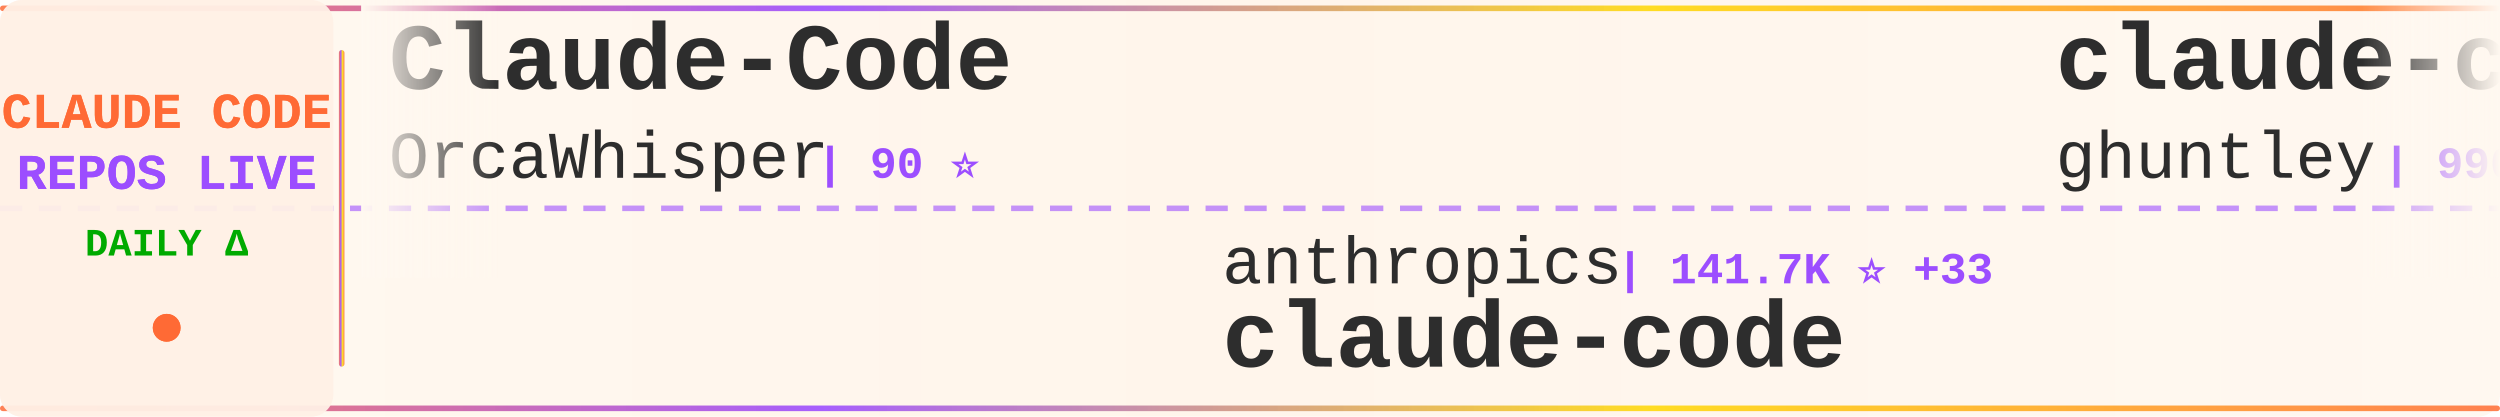
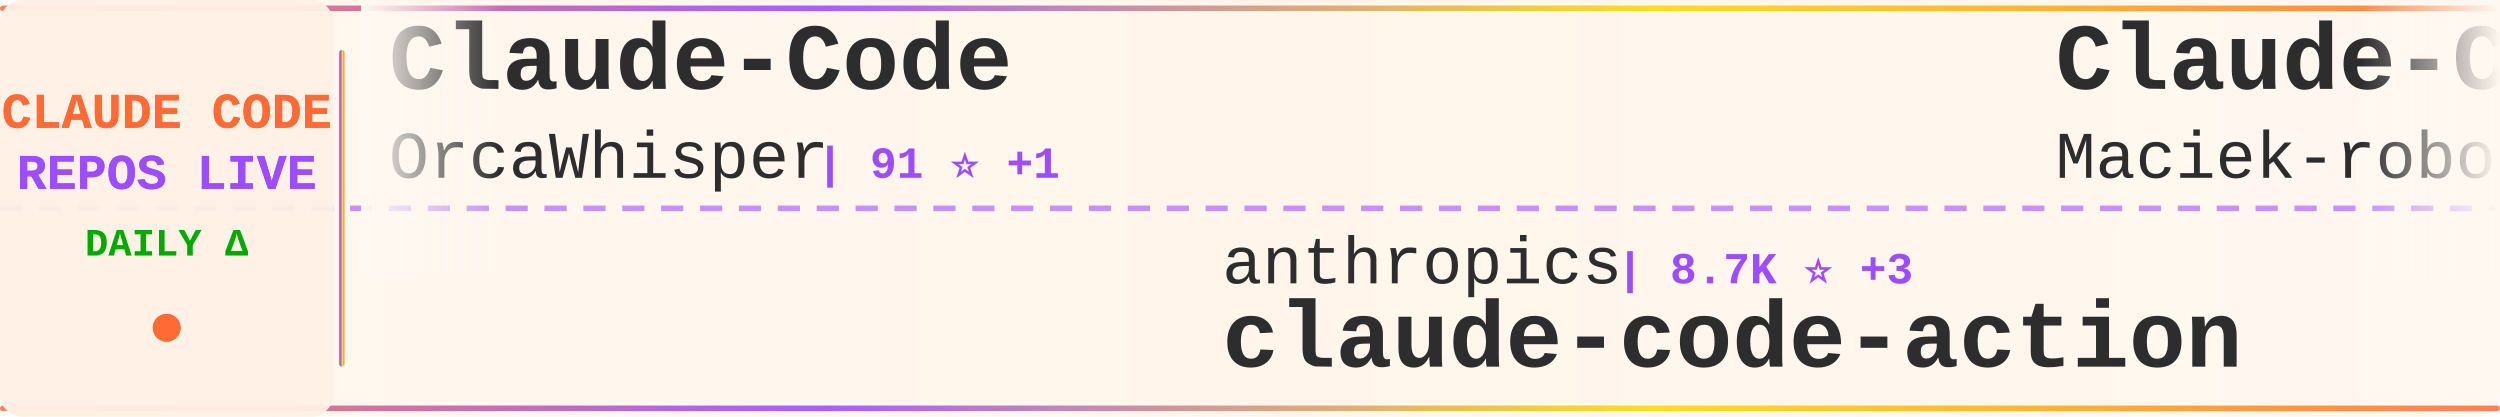
<svg xmlns="http://www.w3.org/2000/svg" width="900" height="150">
  <defs>
    <linearGradient id="tickerBg" x1="0%" y1="0%" x2="100%" y2="0%">
      <stop offset="0%" style="stop-color:#fff8f0;stop-opacity:0.98" />
      <stop offset="50%" style="stop-color:#fff5eb;stop-opacity:1" />
      <stop offset="100%" style="stop-color:#fff8f0;stop-opacity:0.98" />
    </linearGradient>
    <linearGradient id="borderGrad" x1="0%" y1="0%" x2="100%" y2="0%">
      <stop offset="0%" style="stop-color:#FF6B35;stop-opacity:0.85">
        <animate attributeName="stop-opacity" values="0.85;1;0.85" dur="2s" repeatCount="indefinite" />
      </stop>
      <stop offset="33%" style="stop-color:#9C4EFF;stop-opacity:0.9">
        <animate attributeName="stop-opacity" values="0.9;1;0.9" dur="2.2s" repeatCount="indefinite" />
      </stop>
      <stop offset="66%" style="stop-color:#FFD700;stop-opacity:0.85">
        <animate attributeName="stop-opacity" values="0.85;1;0.85" dur="1.8s" repeatCount="indefinite" />
      </stop>
      <stop offset="100%" style="stop-color:#FF6B35;stop-opacity:0.85">
        <animate attributeName="stop-opacity" values="0.85;1;0.85" dur="2s" repeatCount="indefinite" />
      </stop>
    </linearGradient>
    <filter id="textGlow">
      <feGaussianBlur stdDeviation="0.15" result="coloredBlur" />
      <feMerge>
        <feMergeNode in="coloredBlur" />
        <feMergeNode in="SourceGraphic" />
      </feMerge>
    </filter>
    <filter id="metricGlow">
      <feGaussianBlur stdDeviation="0.2" result="coloredBlur" />
      <feMerge>
        <feMergeNode in="coloredBlur" />
        <feMergeNode in="SourceGraphic" />
      </feMerge>
    </filter>
    <linearGradient id="leftFade" x1="0%" y1="0%" x2="100%" y2="0%">
      <stop offset="0%" style="stop-color:#fff8f0;stop-opacity:1" />
      <stop offset="100%" style="stop-color:#fff8f0;stop-opacity:0" />
    </linearGradient>
    <linearGradient id="rightFade" x1="0%" y1="0%" x2="100%" y2="0%">
      <stop offset="0%" style="stop-color:#fff8f0;stop-opacity:0" />
      <stop offset="100%" style="stop-color:#fff8f0;stop-opacity:1" />
    </linearGradient>
  </defs>
  <rect width="900" height="150" fill="url(#tickerBg)" rx="8" />
  <rect x="0" y="2" width="900" height="2" fill="url(#borderGrad)" rx="1" />
  <rect x="0" y="146" width="900" height="2" fill="url(#borderGrad)" rx="1" />
  <line x1="0" y1="75" x2="900" y2="75" stroke="#9C4EFF" stroke-width="2" stroke-dasharray="8 6" opacity="0.6" />
  <rect x="0" y="0" width="120" height="150" fill="#fff0e6" opacity="0.95" rx="8" />
  <text x="60" y="46" font-family="'Courier New', monospace" font-size="18" font-weight="bold" fill="#FF6B35" text-anchor="middle" filter="url(#textGlow)">
    CLAUDE CODE
  </text>
  <text x="60" y="68" font-family="'Courier New', monospace" font-size="18" font-weight="bold" fill="#9C4EFF" text-anchor="middle" filter="url(#textGlow)">
    REPOS LIVE
  </text>
  <text x="60" y="92" font-family="'Courier New', monospace" font-size="14" font-weight="bold" fill="#00aa00" text-anchor="middle">
    DAILY Δ
  </text>
  <circle cx="60" cy="118" r="5" fill="#FF6B35" filter="url(#metricGlow)">
    <animate attributeName="r" values="4;6;4" dur="1.5s" repeatCount="indefinite" />
    <animate attributeName="opacity" values="0.6;1;0.6" dur="1.5s" repeatCount="indefinite" />
  </circle>
  <rect x="122" y="18" width="2" height="114" fill="url(#borderGrad)" rx="1" />
  <clipPath id="tickerClip">
    <rect x="130" y="0" width="770" height="150" />
  </clipPath>
  <g clip-path="url(#tickerClip)">
    <g id="tickerItems">
      <animateTransform attributeName="transform" attributeType="XML" type="translate" from="0 0" to="-3000 0" dur="54s" repeatCount="indefinite" />
      <g transform="translate(0, 0)">
        <text x="140" y="32" font-family="'Courier New', monospace" font-size="34" font-weight="bold" fill="#2d2d2d">Claude-Code</text>
        <text x="140" y="64" font-family="'Courier New', monospace" font-size="24" font-weight="normal" fill="#2d2d2d" opacity="1.0">OrcaWhisper</text>
-         <text x="294" y="64" font-family="'Courier New', monospace" font-size="16" font-weight="bold" fill="#9C4EFF"> | 90 ⭐</text>
+         <text x="294" y="64" font-family="'Courier New', monospace" font-size="16" font-weight="bold" fill="#9C4EFF"> | 91 ⭐ +1</text>
      </g>
      <g transform="translate(300, 0)">
        <text x="140" y="102" font-family="'Courier New', monospace" font-size="24" font-weight="normal" fill="#2d2d2d" opacity="1.0">anthropics</text>
-         <text x="282" y="102" font-family="'Courier New', monospace" font-size="16" font-weight="bold" fill="#9C4EFF"> | 141.7K ⭐ +33</text>
-         <text x="140" y="132" font-family="'Courier New', monospace" font-size="34" font-weight="bold" fill="#2d2d2d">claude-code</text>
+         <text x="282" y="102" font-family="'Courier New', monospace" font-size="16" font-weight="bold" fill="#9C4EFF"> | 8.7K ⭐ +3</text>
+         <text x="140" y="132" font-family="'Courier New', monospace" font-size="34" font-weight="bold" fill="#2d2d2d">claude-code-action</text>
      </g>
      <g transform="translate(600, 0)">
-         <text x="140" y="32" font-family="'Courier New', monospace" font-size="34" font-weight="bold" fill="#2d2d2d">claude-code-source-code-...</text>
-         <text x="140" y="64" font-family="'Courier New', monospace" font-size="24" font-weight="normal" fill="#2d2d2d" opacity="1.0">ghuntley</text>
-         <text x="258" y="64" font-family="'Courier New', monospace" font-size="16" font-weight="bold" fill="#9C4EFF"> | 990 ⭐</text>
+         <text x="140" y="32" font-family="'Courier New', monospace" font-size="34" font-weight="bold" fill="#2d2d2d">Claude-Code-Usage-Monito...</text>
+         <text x="140" y="64" font-family="'Courier New', monospace" font-size="24" font-weight="normal" fill="#2d2d2d" opacity="1.0">Maciek-roboblog</text>
+         <text x="342" y="64" font-family="'Courier New', monospace" font-size="16" font-weight="bold" fill="#9C4EFF"> | 8.6K ⭐</text>
      </g>
      <g transform="translate(900, 0)">
+         <text x="140" y="102" font-family="'Courier New', monospace" font-size="24" font-weight="normal" fill="#2d2d2d" opacity="1.0">ccplugins</text>
+         <text x="270" y="102" font-family="'Courier New', monospace" font-size="16" font-weight="bold" fill="#9C4EFF"> | 916 ⭐ +916</text>
+         <text x="140" y="132" font-family="'Courier New', monospace" font-size="34" font-weight="bold" fill="#2d2d2d">awesome-claude-code-plug...</text>
+       </g>
+       <g transform="translate(1200, 0)">
+         <text x="140" y="32" font-family="'Courier New', monospace" font-size="34" font-weight="bold" fill="#2d2d2d">how-claude-code-works</text>
+         <text x="140" y="64" font-family="'Courier New', monospace" font-size="24" font-weight="normal" fill="#2d2d2d" opacity="1.0">Windy3f3f3f3f</text>
+         <text x="318" y="64" font-family="'Courier New', monospace" font-size="16" font-weight="bold" fill="#9C4EFF"> | 3.5K ⭐ +1</text>
+       </g>
+       <g transform="translate(1500, 0)">
+         <text x="140" y="102" font-family="'Courier New', monospace" font-size="24" font-weight="normal" fill="#2d2d2d" opacity="1.0">liuup</text>
+         <text x="222" y="102" font-family="'Courier New', monospace" font-size="16" font-weight="bold" fill="#9C4EFF"> | 3.8K ⭐</text>
+         <text x="140" y="132" font-family="'Courier New', monospace" font-size="34" font-weight="bold" fill="#2d2d2d">claude-code-analysis</text>
+       </g>
+       <g transform="translate(1800, 0)">
+         <text x="140" y="32" font-family="'Courier New', monospace" font-size="34" font-weight="bold" fill="#2d2d2d">ralph-claude-code</text>
+         <text x="140" y="64" font-family="'Courier New', monospace" font-size="24" font-weight="normal" fill="#2d2d2d" opacity="1.0">frankbria</text>
+         <text x="270" y="64" font-family="'Courier New', monospace" font-size="16" font-weight="bold" fill="#9C4EFF"> | 9.6K ⭐</text>
+       </g>
+       <g transform="translate(2100, 0)">
        <text x="140" y="102" font-family="'Courier New', monospace" font-size="24" font-weight="normal" fill="#2d2d2d" opacity="1.0">AICoderTudou</text>
        <text x="306" y="102" font-family="'Courier New', monospace" font-size="16" font-weight="bold" fill="#9C4EFF"> | 496 ⭐</text>
        <text x="140" y="132" font-family="'Courier New', monospace" font-size="34" font-weight="bold" fill="#2d2d2d">claude-code-tudou</text>
      </g>
-       <g transform="translate(1200, 0)">
-         <text x="140" y="32" font-family="'Courier New', monospace" font-size="34" font-weight="bold" fill="#2d2d2d">claude-code-spec-workflo...</text>
-         <text x="140" y="64" font-family="'Courier New', monospace" font-size="24" font-weight="normal" fill="#2d2d2d" opacity="1.0">Pimzino</text>
-         <text x="246" y="64" font-family="'Courier New', monospace" font-size="16" font-weight="bold" fill="#9C4EFF"> | 3.8K ⭐</text>
-       </g>
-       <g transform="translate(1500, 0)">
-         <text x="140" y="102" font-family="'Courier New', monospace" font-size="24" font-weight="normal" fill="#2d2d2d" opacity="1.0">Alishahryar1</text>
-         <text x="306" y="102" font-family="'Courier New', monospace" font-size="16" font-weight="bold" fill="#9C4EFF"> | 45.7K ⭐ +24</text>
-         <text x="140" y="132" font-family="'Courier New', monospace" font-size="34" font-weight="bold" fill="#2d2d2d">free-claude-code</text>
-       </g>
-       <g transform="translate(1800, 0)">
-         <text x="140" y="32" font-family="'Courier New', monospace" font-size="34" font-weight="bold" fill="#2d2d2d">ClaudeCode</text>
-         <text x="140" y="64" font-family="'Courier New', monospace" font-size="24" font-weight="normal" fill="#2d2d2d" opacity="1.0">guanshan</text>
-         <text x="258" y="64" font-family="'Courier New', monospace" font-size="16" font-weight="bold" fill="#9C4EFF"> | 61 ⭐</text>
-       </g>
-       <g transform="translate(2100, 0)">
-         <text x="140" y="102" font-family="'Courier New', monospace" font-size="24" font-weight="normal" fill="#2d2d2d" opacity="1.0">luongnv89</text>
-         <text x="270" y="102" font-family="'Courier New', monospace" font-size="16" font-weight="bold" fill="#9C4EFF"> | 41.1K ⭐ +41.1K</text>
-         <text x="140" y="132" font-family="'Courier New', monospace" font-size="34" font-weight="bold" fill="#2d2d2d">claude-howto</text>
-       </g>
      <g transform="translate(2400, 0)">
-         <text x="140" y="32" font-family="'Courier New', monospace" font-size="34" font-weight="bold" fill="#2d2d2d">claude-code-video-toolki...</text>
-         <text x="140" y="64" font-family="'Courier New', monospace" font-size="24" font-weight="normal" fill="#2d2d2d" opacity="1.0">digitalsamba</text>
-         <text x="306" y="64" font-family="'Courier New', monospace" font-size="16" font-weight="bold" fill="#9C4EFF"> | 1.9K ⭐ +2</text>
+         <text x="140" y="32" font-family="'Courier New', monospace" font-size="34" font-weight="bold" fill="#2d2d2d">claude_codex_bridge</text>
+         <text x="140" y="64" font-family="'Courier New', monospace" font-size="24" font-weight="normal" fill="#2d2d2d" opacity="1.0">SeemSeam</text>
+         <text x="258" y="64" font-family="'Courier New', monospace" font-size="16" font-weight="bold" fill="#9C4EFF"> | 3.4K ⭐ +2</text>
      </g>
      <g transform="translate(2700, 0)">
-         <text x="140" y="102" font-family="'Courier New', monospace" font-size="24" font-weight="normal" fill="#2d2d2d" opacity="1.0">mehmoodosman</text>
-         <text x="306" y="102" font-family="'Courier New', monospace" font-size="16" font-weight="bold" fill="#9C4EFF"> | 172 ⭐</text>
-         <text x="140" y="132" font-family="'Courier New', monospace" font-size="34" font-weight="bold" fill="#2d2d2d">claude-code</text>
+         <text x="140" y="102" font-family="'Courier New', monospace" font-size="24" font-weight="normal" fill="#2d2d2d" opacity="1.0">ykdojo</text>
+         <text x="234" y="102" font-family="'Courier New', monospace" font-size="16" font-weight="bold" fill="#9C4EFF"> | 9.7K ⭐ +17</text>
+         <text x="140" y="132" font-family="'Courier New', monospace" font-size="34" font-weight="bold" fill="#2d2d2d">claude-code-tips</text>
      </g>
      <g transform="translate(3000, 0)">
        <text x="140" y="32" font-family="'Courier New', monospace" font-size="34" font-weight="bold" fill="#2d2d2d">Claude-Code</text>
        <text x="140" y="64" font-family="'Courier New', monospace" font-size="24" font-weight="normal" fill="#2d2d2d" opacity="1.0">OrcaWhisper</text>
-         <text x="294" y="64" font-family="'Courier New', monospace" font-size="16" font-weight="bold" fill="#9C4EFF"> | 90 ⭐</text>
+         <text x="294" y="64" font-family="'Courier New', monospace" font-size="16" font-weight="bold" fill="#9C4EFF"> | 91 ⭐ +1</text>
      </g>
      <g transform="translate(3300, 0)">
        <text x="140" y="102" font-family="'Courier New', monospace" font-size="24" font-weight="normal" fill="#2d2d2d" opacity="1.0">anthropics</text>
-         <text x="282" y="102" font-family="'Courier New', monospace" font-size="16" font-weight="bold" fill="#9C4EFF"> | 141.7K ⭐ +33</text>
-         <text x="140" y="132" font-family="'Courier New', monospace" font-size="34" font-weight="bold" fill="#2d2d2d">claude-code</text>
+         <text x="282" y="102" font-family="'Courier New', monospace" font-size="16" font-weight="bold" fill="#9C4EFF"> | 8.7K ⭐ +3</text>
+         <text x="140" y="132" font-family="'Courier New', monospace" font-size="34" font-weight="bold" fill="#2d2d2d">claude-code-action</text>
      </g>
      <g transform="translate(3600, 0)">
-         <text x="140" y="32" font-family="'Courier New', monospace" font-size="34" font-weight="bold" fill="#2d2d2d">claude-code-source-code-...</text>
-         <text x="140" y="64" font-family="'Courier New', monospace" font-size="24" font-weight="normal" fill="#2d2d2d" opacity="1.0">ghuntley</text>
-         <text x="258" y="64" font-family="'Courier New', monospace" font-size="16" font-weight="bold" fill="#9C4EFF"> | 990 ⭐</text>
+         <text x="140" y="32" font-family="'Courier New', monospace" font-size="34" font-weight="bold" fill="#2d2d2d">Claude-Code-Usage-Monito...</text>
+         <text x="140" y="64" font-family="'Courier New', monospace" font-size="24" font-weight="normal" fill="#2d2d2d" opacity="1.0">Maciek-roboblog</text>
+         <text x="342" y="64" font-family="'Courier New', monospace" font-size="16" font-weight="bold" fill="#9C4EFF"> | 8.6K ⭐</text>
      </g>
      <g transform="translate(3900, 0)">
-         <text x="140" y="102" font-family="'Courier New', monospace" font-size="24" font-weight="normal" fill="#2d2d2d" opacity="1.0">AICoderTudou</text>
-         <text x="306" y="102" font-family="'Courier New', monospace" font-size="16" font-weight="bold" fill="#9C4EFF"> | 496 ⭐</text>
-         <text x="140" y="132" font-family="'Courier New', monospace" font-size="34" font-weight="bold" fill="#2d2d2d">claude-code-tudou</text>
+         <text x="140" y="102" font-family="'Courier New', monospace" font-size="24" font-weight="normal" fill="#2d2d2d" opacity="1.0">ccplugins</text>
+         <text x="270" y="102" font-family="'Courier New', monospace" font-size="16" font-weight="bold" fill="#9C4EFF"> | 916 ⭐ +916</text>
+         <text x="140" y="132" font-family="'Courier New', monospace" font-size="34" font-weight="bold" fill="#2d2d2d">awesome-claude-code-plug...</text>
      </g>
    </g>
  </g>
  <rect x="130" y="0" width="50" height="100" fill="url(#leftFade)" />
  <rect x="850" y="0" width="50" height="100" fill="url(#rightFade)" />
</svg>
